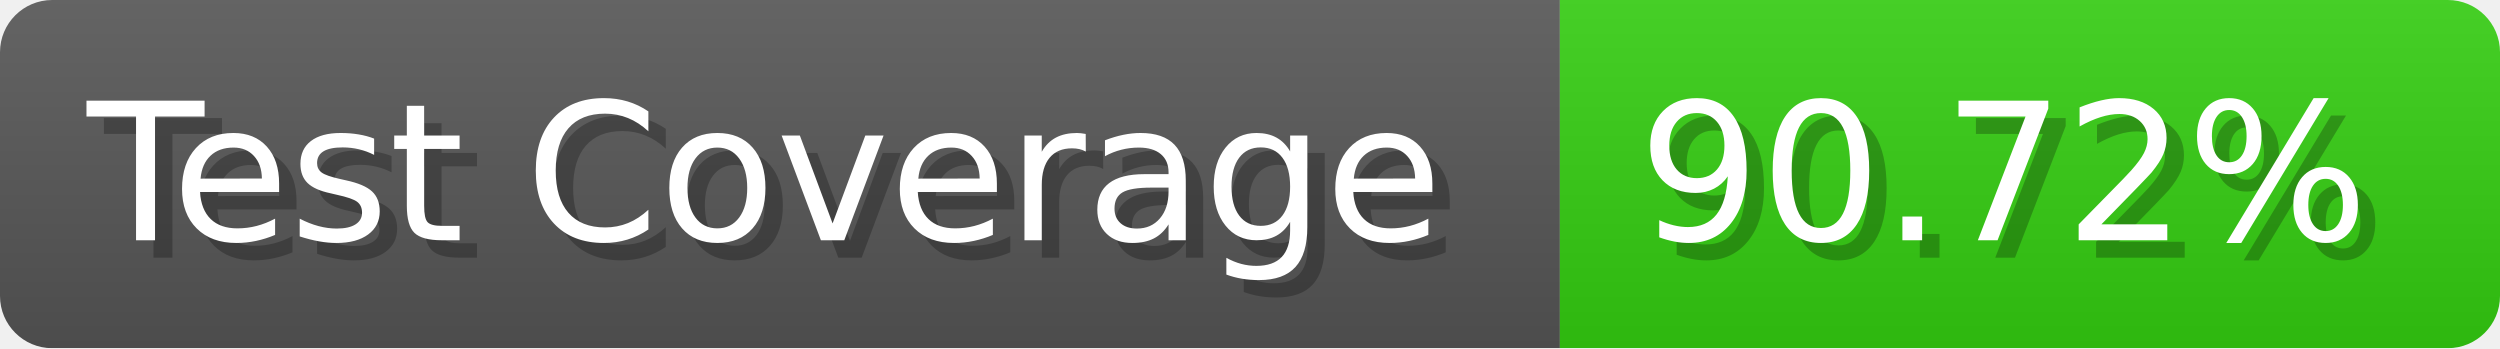
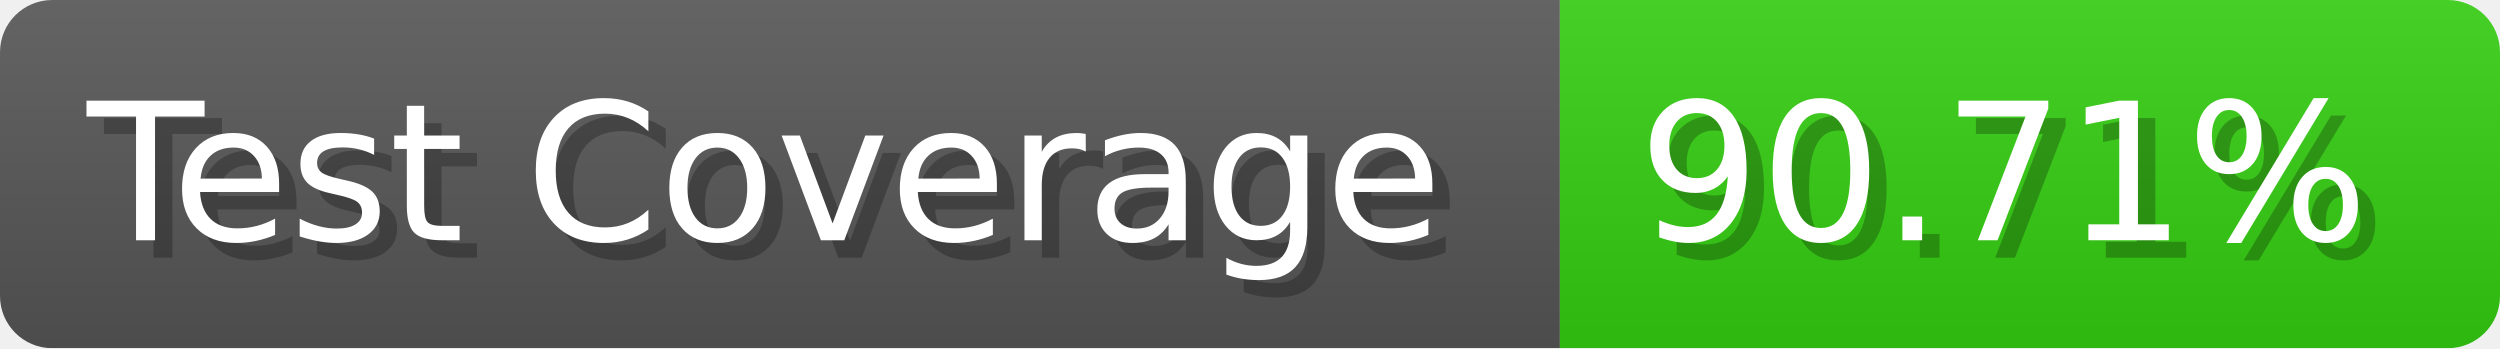
- <svg xmlns="http://www.w3.org/2000/svg" width="143.6" height="20" viewBox="0 0 1436 200" role="img" aria-label="Test Coverage: 90.72%">
+ <svg xmlns="http://www.w3.org/2000/svg" width="143.6" height="20" viewBox="0 0 1436 200" role="img" aria-label="Test Coverage: 90.71%">
  <linearGradient id="a" x2="0" y2="100%">
    <stop offset="0" stop-opacity=".1" stop-color="#EEE" />
    <stop offset="1" stop-opacity=".1" />
  </linearGradient>
  <mask id="m">
    <rect width="1436" height="200" rx="30" fill="#FFF" />
  </mask>
  <g mask="url(#m)">
    <rect width="896" height="200" fill="#555" />
    <rect width="540" height="200" fill="#3C1" x="896" />
    <rect width="1436" height="200" fill="url(#a)" />
  </g>
  <g aria-hidden="true" fill="#fff" text-anchor="start" font-family="Verdana,DejaVu Sans,sans-serif" font-size="110">
    <text x="60" y="148" textLength="796" fill="#000" opacity="0.25">Test Coverage</text>
    <text x="50" y="138" textLength="796">Test Coverage</text>
-     <text x="951" y="148" textLength="440" fill="#000" opacity="0.25">90.72%</text>
-     <text x="941" y="138" textLength="440">90.72%</text>
+     <text x="951" y="148" textLength="440" fill="#000" opacity="0.25">90.71%</text>
+     <text x="941" y="138" textLength="440">90.71%</text>
  </g>
</svg>
